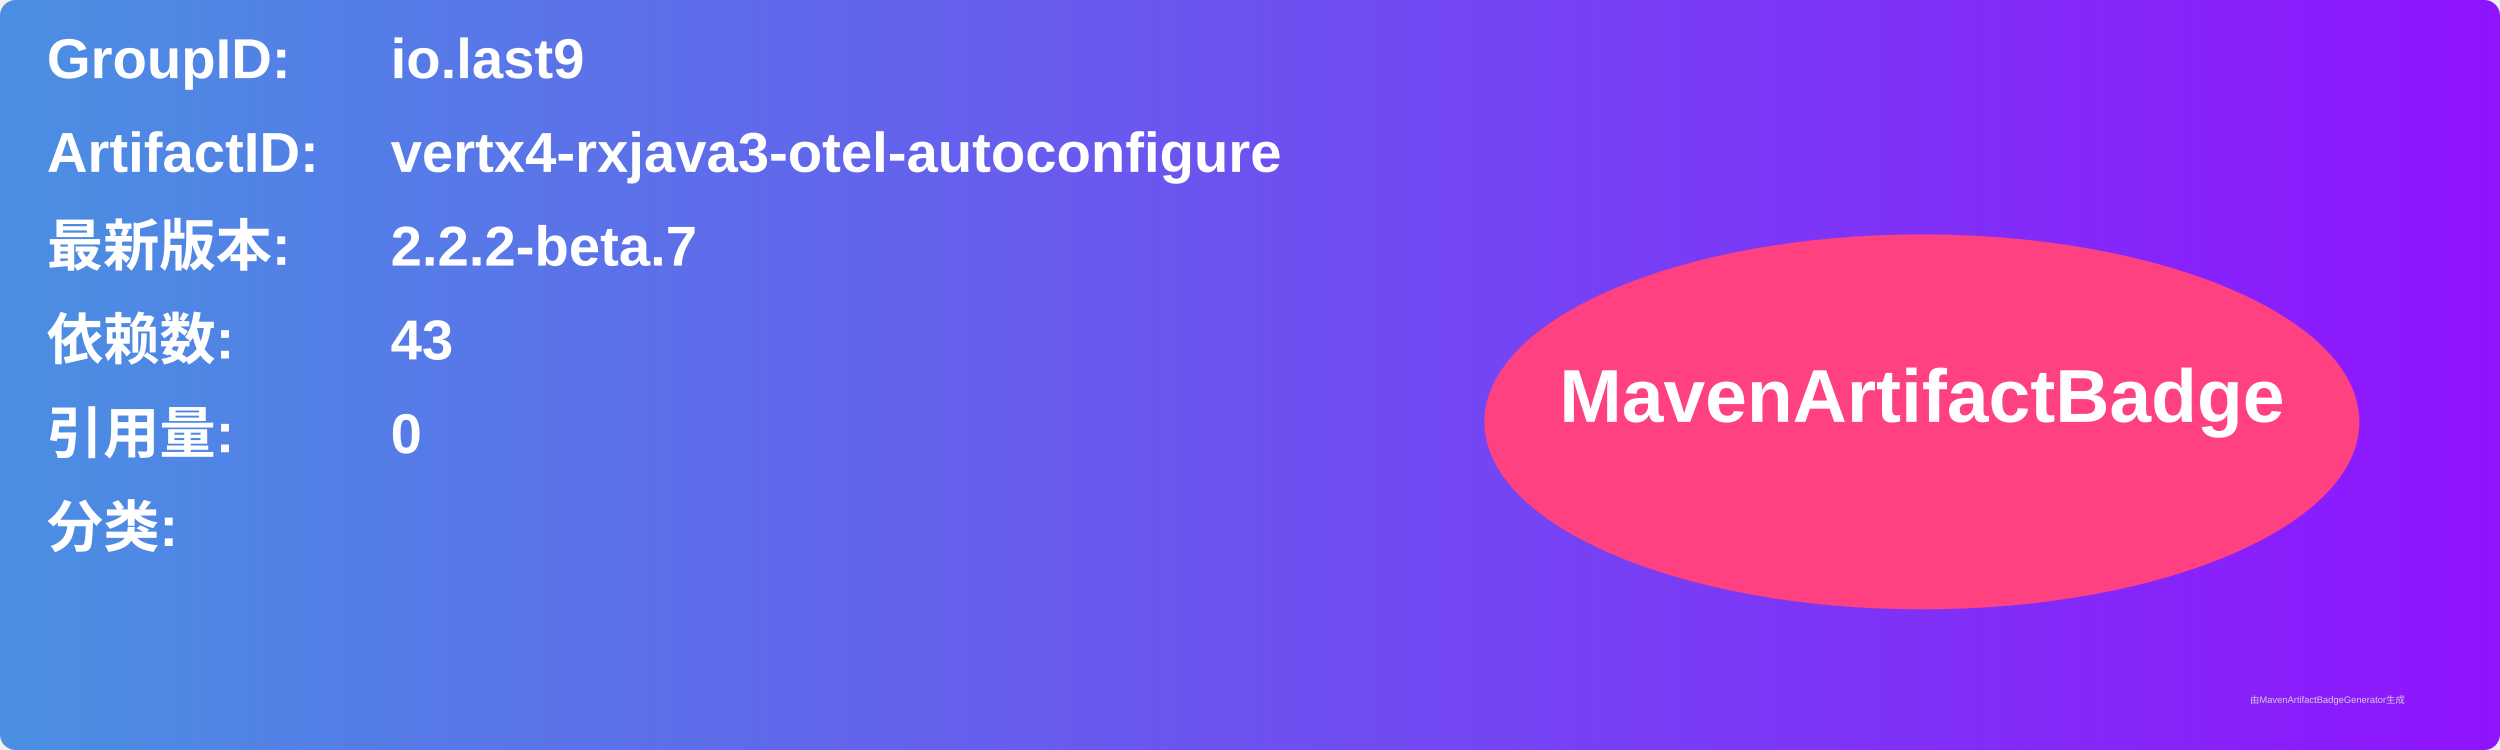
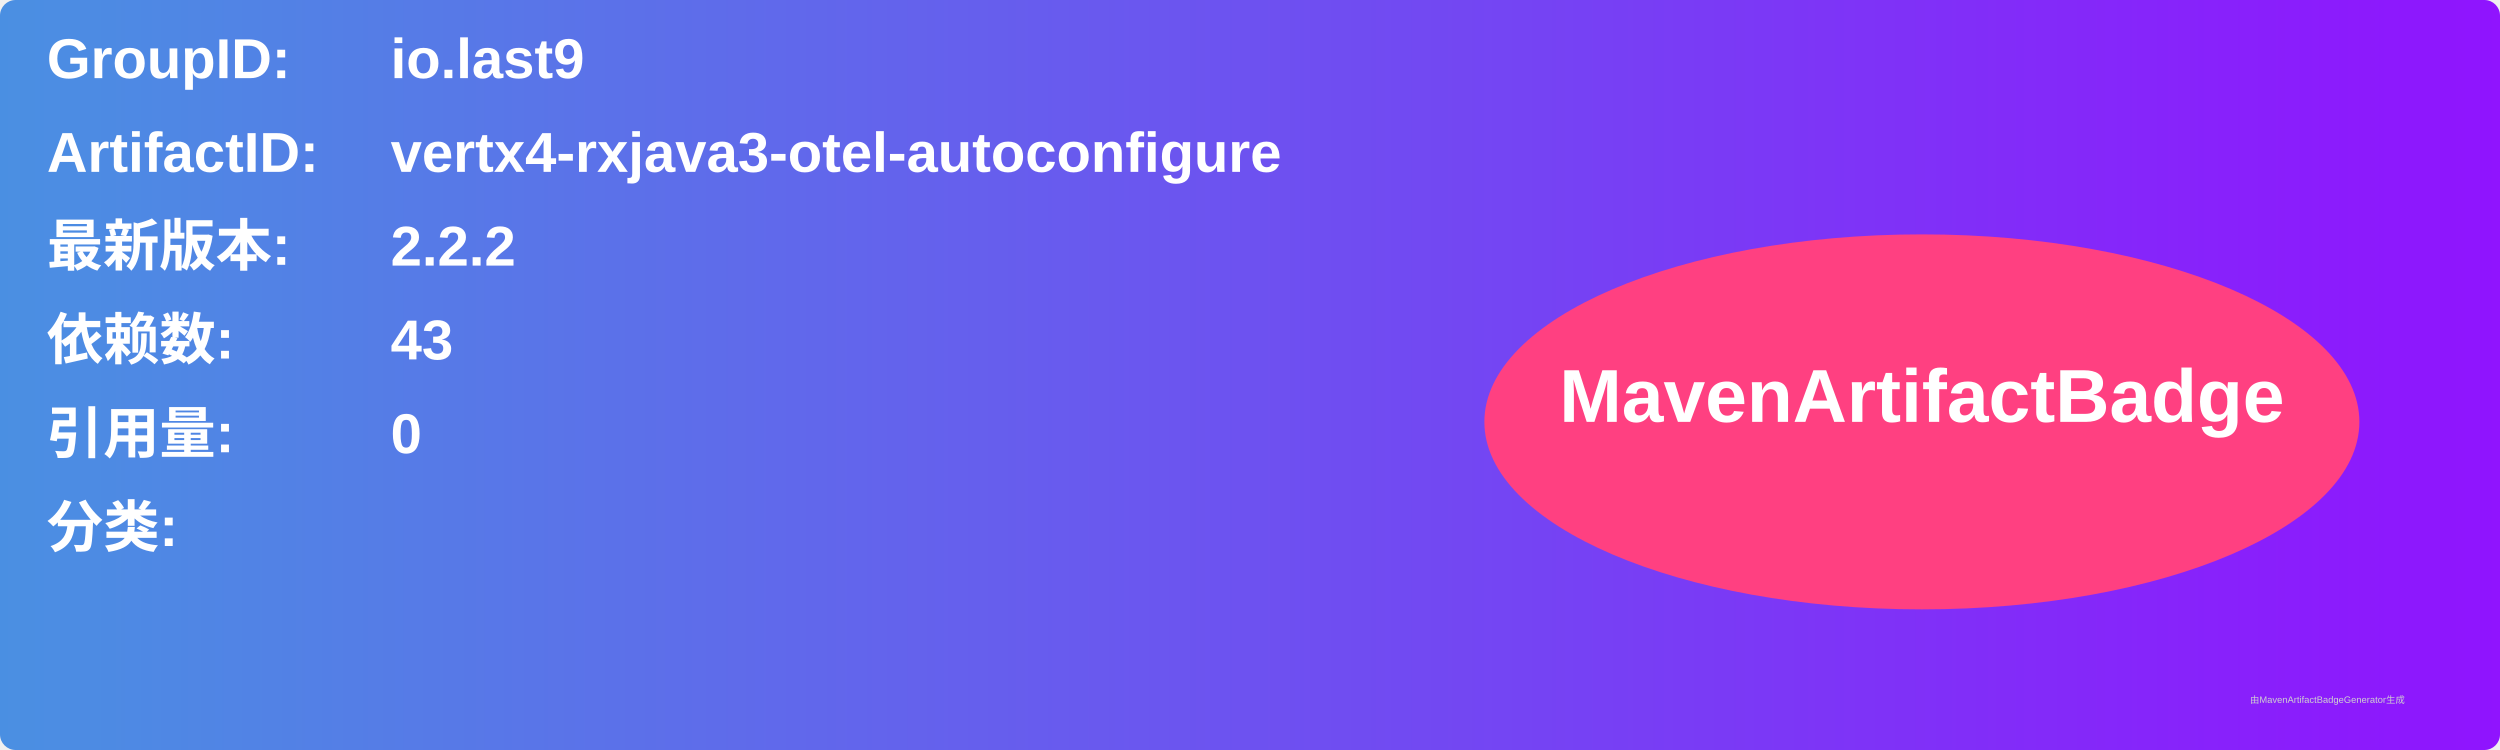
<svg xmlns="http://www.w3.org/2000/svg" width="800" height="240" viewBox="0 0 800 240">
  <linearGradient id="grad" x1="0%" y1="0%" x2="100%" y2="0%">
    <stop offset="0%" stop-color="#4a90e2" />
    <stop offset="100%" stop-color="#9013fe" />
  </linearGradient>
  <rect width="100%" height="100%" rx="5" ry="5" fill="url(#grad)" />
  <g transform="translate(15, 15)">
    <text x="0" y="10" font-family="Arial" font-size="18" fill="white" font-weight="bold" width="260">GroupID:</text>
    <text x="110" y="10" font-family="Arial" font-size="18" fill="white" font-weight="bold" width="460">io.last9</text>
    <text x="0" y="40" font-family="Arial" font-size="18" fill="white" font-weight="bold" width="260">ArtifactID:</text>
    <text x="110" y="40" font-family="Arial" font-size="18" fill="white" font-weight="bold" width="460">vertx4-rxjava3-otel-autoconfigure</text>
    <text x="0" y="70" font-family="Arial" font-size="18" fill="white" font-weight="bold">最新版本:</text>
    <text x="110" y="70" font-family="Arial" font-size="18" fill="white" font-weight="bold">
-       <tspan font-weight="bold">2.2.2-beta.7</tspan>
+       <tspan font-weight="bold">2.2.2</tspan>
    </text>
    <text x="0" y="100" font-family="Arial" font-size="18" fill="white" font-weight="bold">依赖数: </text>
    <text x="110" y="100" font-family="Arial" font-size="18" fill="white">
      <tspan font-weight="bold">43</tspan>
    </text>
    <text x="0" y="130" font-family="Arial" font-size="18" fill="white" font-weight="bold">引用量: </text>
    <text x="110" y="130" font-family="Arial" font-size="18" fill="white">
      <tspan font-weight="bold">0</tspan>
    </text>
    <text x="0" y="160" font-family="Arial" font-size="18" fill="white" font-weight="bold">分类:</text>
    <text x="10" y="190" font-family="Arial" font-size="10" fill="white">
      <tspan font-weight="bold" />
    </text>
    <ellipse cx="600" cy="120" rx="140" ry="60" fill="#ff4081" />
    <text x="600" y="120" text-anchor="middle" font-family="Arial" font-size="24" fill="white" font-weight="bold">MavenArtifactBadge</text>
  </g>
  <text x="720" y="225" font-family="Arial" font-size="3" fill="#d0d0d0">由MavenArtifactBadgeGenerator生成</text>
</svg>
